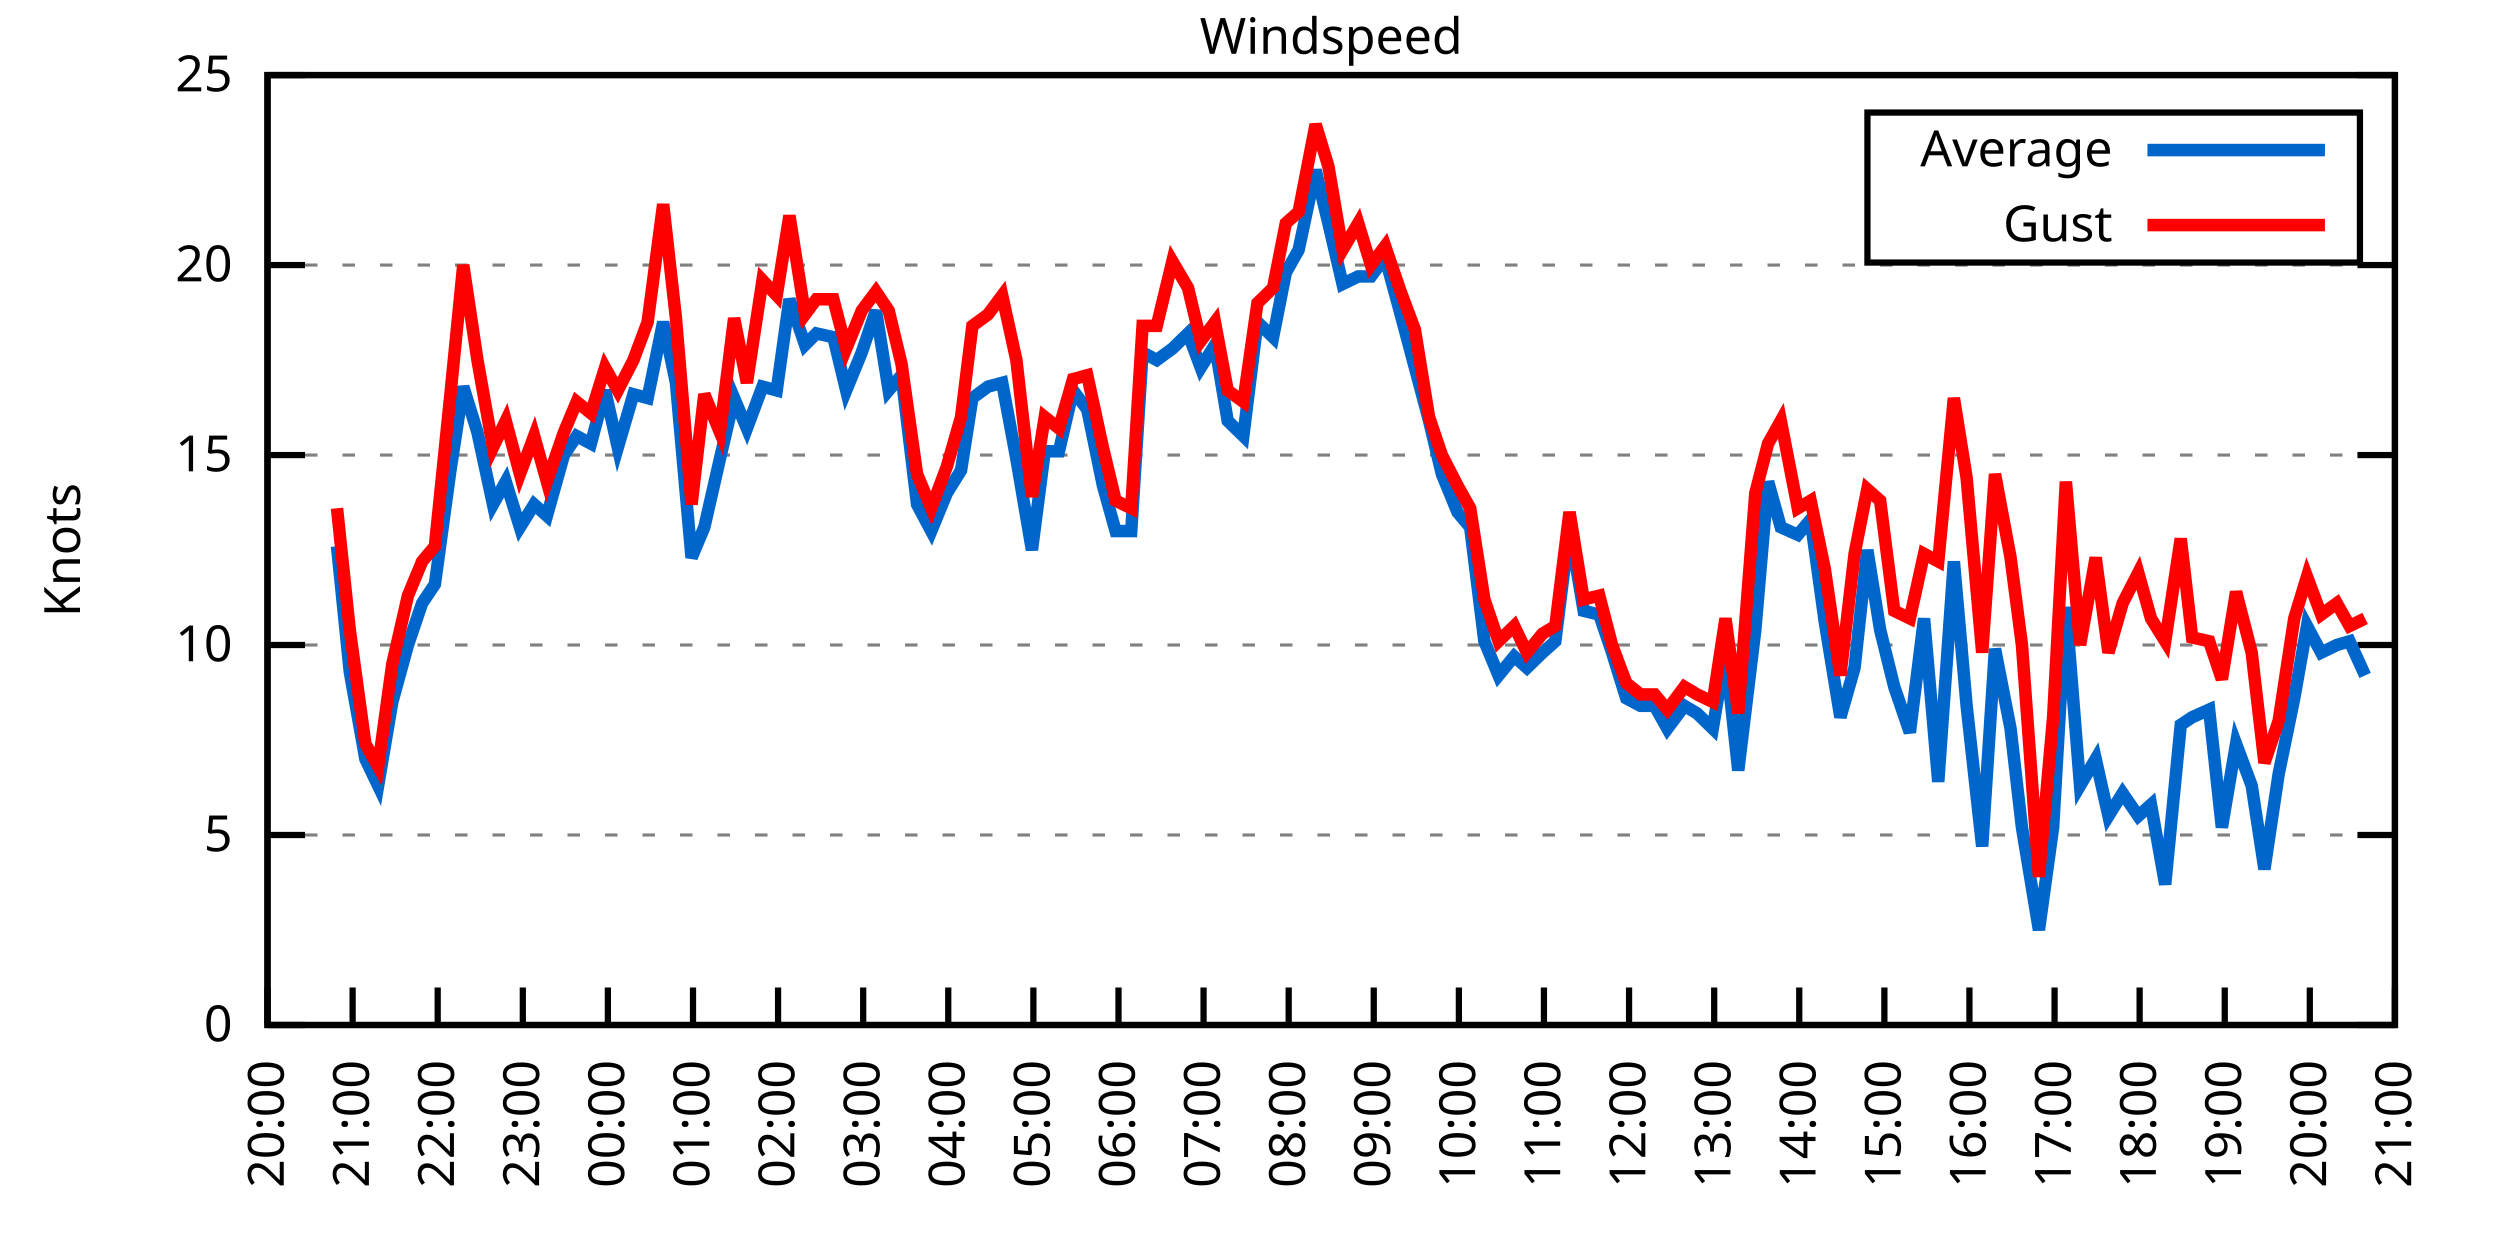
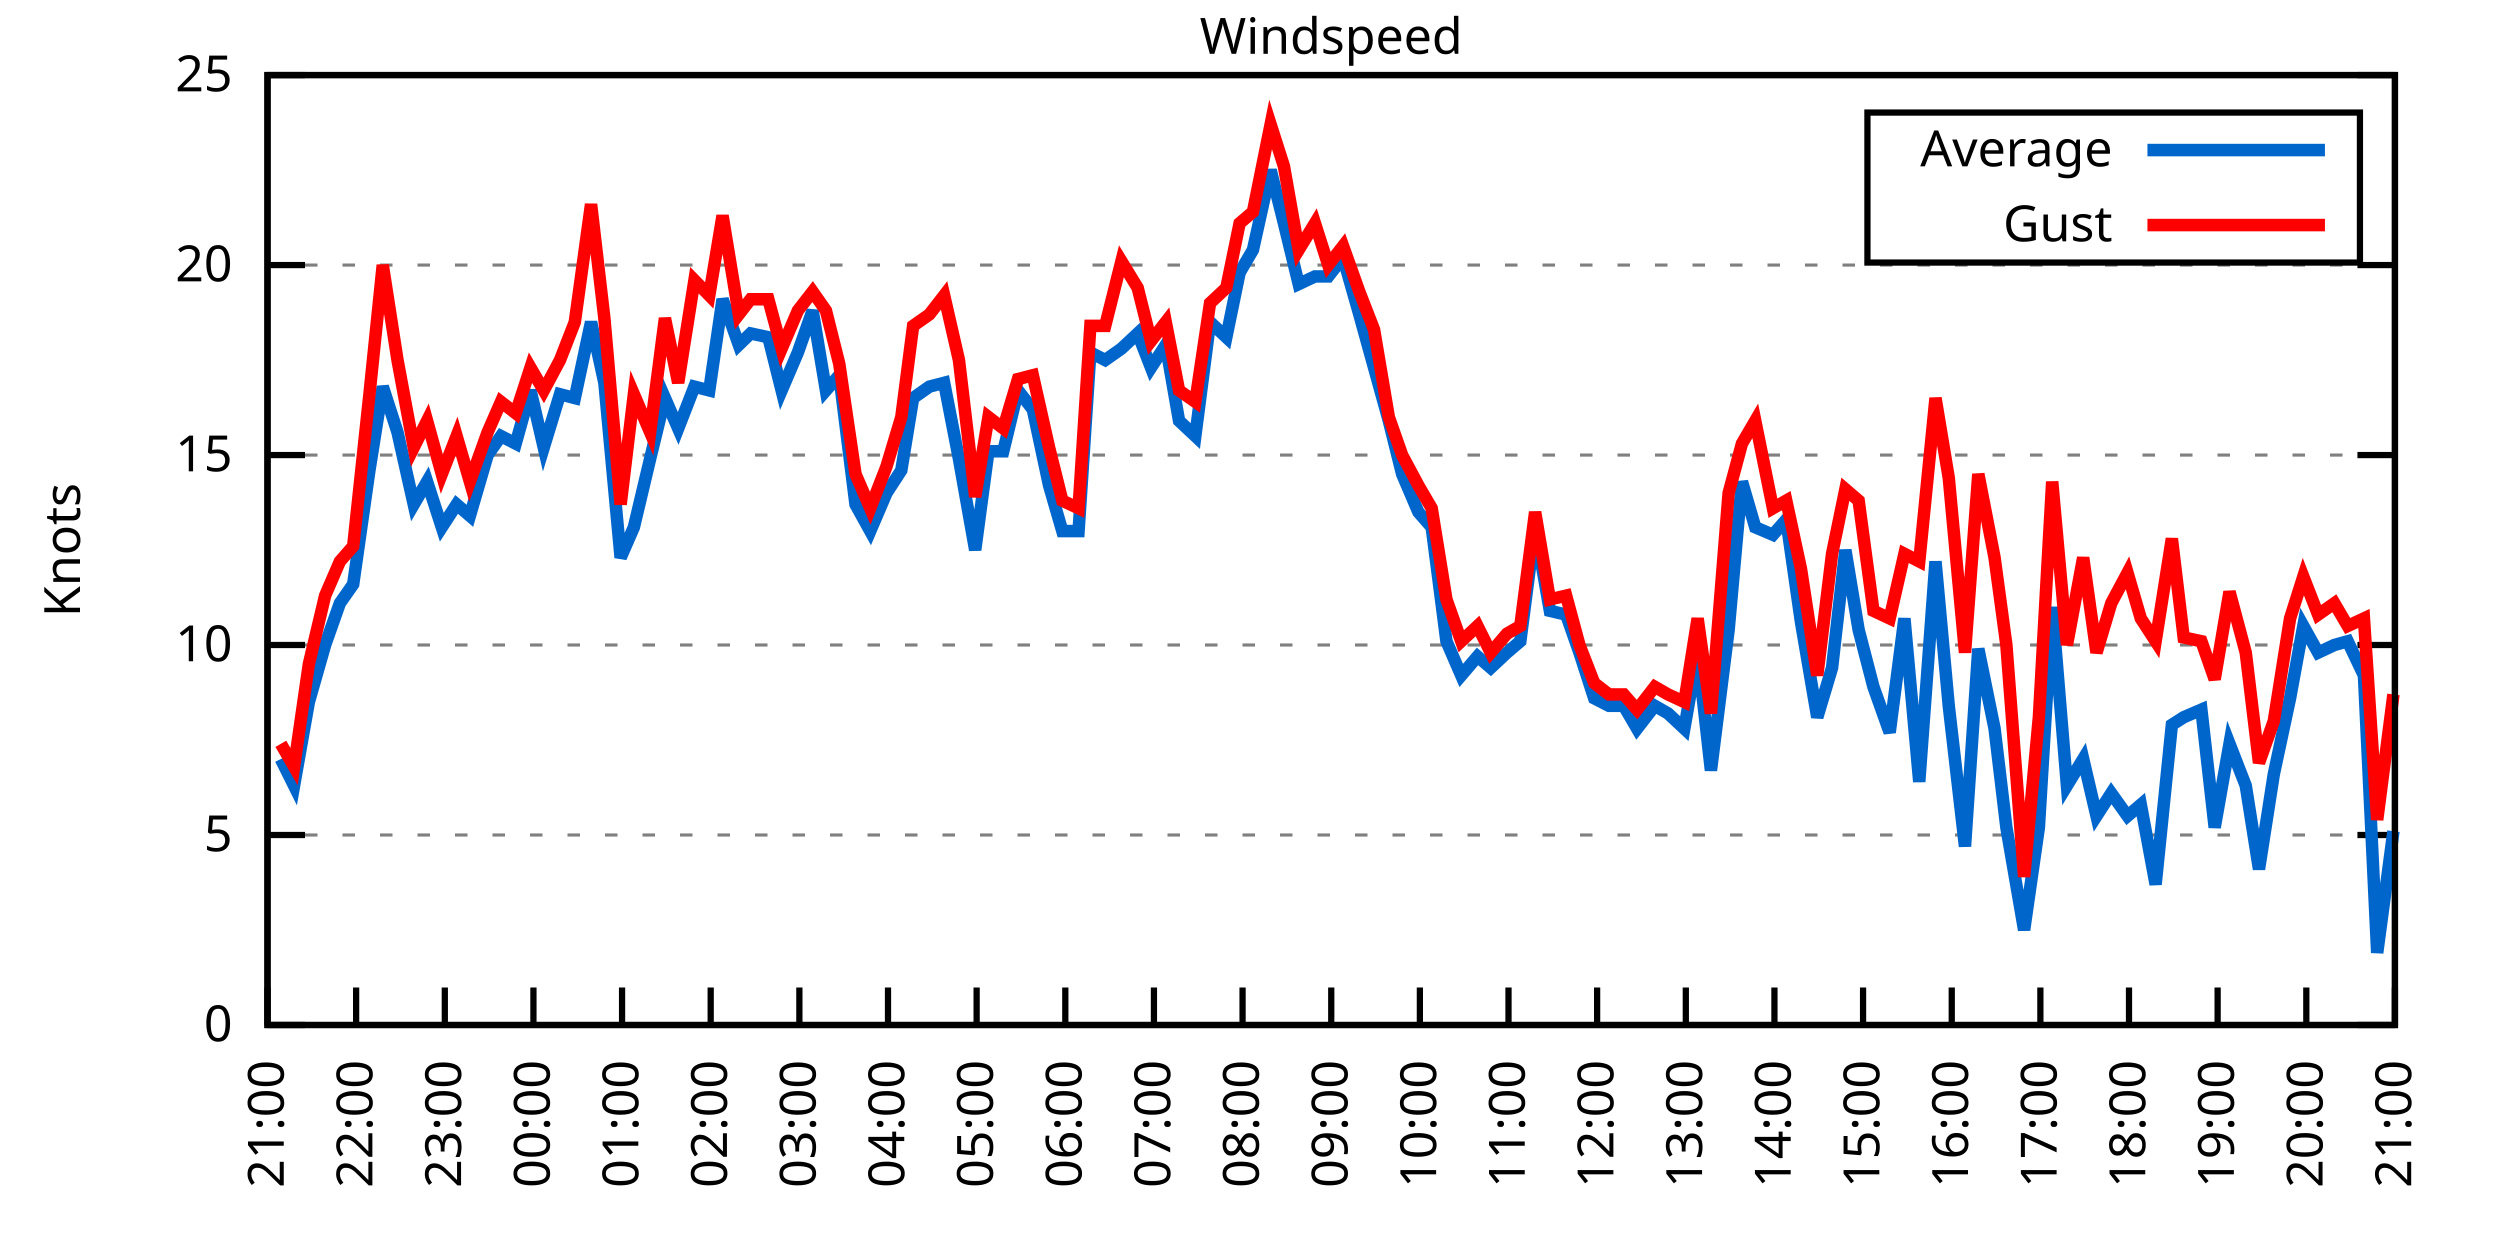
<svg xmlns="http://www.w3.org/2000/svg" xmlns:xlink="http://www.w3.org/1999/xlink" width="400" height="200" viewBox="0 0 400 200">
  <g id="gnuplot_canvas">
    <rect x="0" y="0" width="400" height="200" fill="none" />
    <defs>
      <circle id="gpDot" r="0.5" stroke-width="0.5" stroke="currentColor" />
      <path id="gpPt0" stroke-width="0.333" stroke="currentColor" d="M-1,0 h2 M0,-1 v2" />
      <path id="gpPt1" stroke-width="0.333" stroke="currentColor" d="M-1,-1 L1,1 M1,-1 L-1,1" />
      <path id="gpPt2" stroke-width="0.333" stroke="currentColor" d="M-1,0 L1,0 M0,-1 L0,1 M-1,-1 L1,1 M-1,1 L1,-1" />
      <rect id="gpPt3" stroke-width="0.333" stroke="currentColor" x="-1" y="-1" width="2" height="2" />
      <rect id="gpPt4" stroke-width="0.333" stroke="currentColor" fill="currentColor" x="-1" y="-1" width="2" height="2" />
      <circle id="gpPt5" stroke-width="0.333" stroke="currentColor" cx="0" cy="0" r="1" />
      <use xlink:href="#gpPt5" id="gpPt6" fill="currentColor" stroke="none" />
      <path id="gpPt7" stroke-width="0.333" stroke="currentColor" d="M0,-1.33 L-1.33,0.67 L1.33,0.67 z" />
      <use xlink:href="#gpPt7" id="gpPt8" fill="currentColor" stroke="none" />
      <use xlink:href="#gpPt7" id="gpPt9" stroke="currentColor" transform="rotate(180)" />
      <use xlink:href="#gpPt9" id="gpPt10" fill="currentColor" stroke="none" />
      <use xlink:href="#gpPt3" id="gpPt11" stroke="currentColor" transform="rotate(45)" />
      <use xlink:href="#gpPt11" id="gpPt12" fill="currentColor" stroke="none" />
      <path id="gpPt13" stroke-width="0.333" stroke="currentColor" d="M0,1.330 L1.265,0.411 L0.782,-1.067 L-0.782,-1.076 L-1.265,0.411 z" />
      <use xlink:href="#gpPt13" id="gpPt14" fill="currentColor" stroke="none" />
      <filter id="textbox" filterUnits="objectBoundingBox" x="0" y="0" height="1" width="1">
        <feFlood flood-color="white" flood-opacity="1" result="bgnd" />
        <feComposite in="SourceGraphic" in2="bgnd" operator="atop" />
      </filter>
      <filter id="greybox" filterUnits="objectBoundingBox" x="0" y="0" height="1" width="1">
        <feFlood flood-color="lightgrey" flood-opacity="1" result="grey" />
        <feComposite in="SourceGraphic" in2="grey" operator="atop" />
      </filter>
    </defs>
    <g fill="none" color="white" stroke="currentColor" stroke-width="1.00" stroke-linecap="butt" stroke-linejoin="miter">
</g>
    <g fill="none" color="black" stroke="currentColor" stroke-width="1.00" stroke-linecap="butt" stroke-linejoin="miter">
      <g stroke="none" shape-rendering="crispEdges">
        <polygon fill="rgb(255, 255, 255)" points="42.80,164.00 383.18,164.00 383.18,12.02 42.80,12.02 " />
      </g>
    </g>
    <g fill="none" color="black" stroke="currentColor" stroke-width="1.00" stroke-linecap="butt" stroke-linejoin="miter">
</g>
    <g fill="none" color="black" stroke="black" stroke-width="0.50" stroke-linecap="butt" stroke-linejoin="miter">
</g>
    <g fill="none" color="gray" stroke="currentColor" stroke-width="0.50" stroke-linecap="butt" stroke-linejoin="miter">
      <path stroke="gray" stroke-dasharray="2,4" class="gridline" d="M42.80,164.00 L383.19,164.00  " />
    </g>
    <g fill="none" color="gray" stroke="gray" stroke-width="1.00" stroke-linecap="butt" stroke-linejoin="miter">
</g>
    <g fill="none" color="black" stroke="currentColor" stroke-width="1.00" stroke-linecap="butt" stroke-linejoin="miter">
      <path stroke="black" d="M42.80,164.00 L48.80,164.00 M383.19,164.00 L377.19,164.00  " />
      <g transform="translate(37.20,166.60)" stroke="none" fill="black" font-family="Sans" font-size="8.00" text-anchor="end">
        <text>
          <tspan font-family="Sans"> 0</tspan>
        </text>
      </g>
    </g>
    <g fill="none" color="black" stroke="currentColor" stroke-width="1.00" stroke-linecap="butt" stroke-linejoin="miter">
</g>
    <g fill="none" color="black" stroke="black" stroke-width="0.50" stroke-linecap="butt" stroke-linejoin="miter">
</g>
    <g fill="none" color="gray" stroke="currentColor" stroke-width="0.50" stroke-linecap="butt" stroke-linejoin="miter">
      <path stroke="gray" stroke-dasharray="2,4" class="gridline" d="M42.80,133.60 L383.19,133.60  " />
    </g>
    <g fill="none" color="gray" stroke="gray" stroke-width="1.00" stroke-linecap="butt" stroke-linejoin="miter">
</g>
    <g fill="none" color="black" stroke="currentColor" stroke-width="1.00" stroke-linecap="butt" stroke-linejoin="miter">
      <path stroke="black" d="M42.80,133.60 L48.80,133.60 M383.19,133.60 L377.19,133.60  " />
      <g transform="translate(37.20,136.20)" stroke="none" fill="black" font-family="Sans" font-size="8.00" text-anchor="end">
        <text>
          <tspan font-family="Sans"> 5</tspan>
        </text>
      </g>
    </g>
    <g fill="none" color="black" stroke="currentColor" stroke-width="1.00" stroke-linecap="butt" stroke-linejoin="miter">
</g>
    <g fill="none" color="black" stroke="black" stroke-width="0.50" stroke-linecap="butt" stroke-linejoin="miter">
</g>
    <g fill="none" color="gray" stroke="currentColor" stroke-width="0.50" stroke-linecap="butt" stroke-linejoin="miter">
      <path stroke="gray" stroke-dasharray="2,4" class="gridline" d="M42.80,103.20 L383.19,103.20  " />
    </g>
    <g fill="none" color="gray" stroke="gray" stroke-width="1.00" stroke-linecap="butt" stroke-linejoin="miter">
</g>
    <g fill="none" color="black" stroke="currentColor" stroke-width="1.00" stroke-linecap="butt" stroke-linejoin="miter">
      <path stroke="black" d="M42.80,103.20 L48.80,103.20 M383.19,103.20 L377.19,103.20  " />
      <g transform="translate(37.20,105.80)" stroke="none" fill="black" font-family="Sans" font-size="8.00" text-anchor="end">
        <text>
          <tspan font-family="Sans"> 10</tspan>
        </text>
      </g>
    </g>
    <g fill="none" color="black" stroke="currentColor" stroke-width="1.00" stroke-linecap="butt" stroke-linejoin="miter">
</g>
    <g fill="none" color="black" stroke="black" stroke-width="0.50" stroke-linecap="butt" stroke-linejoin="miter">
</g>
    <g fill="none" color="gray" stroke="currentColor" stroke-width="0.50" stroke-linecap="butt" stroke-linejoin="miter">
      <path stroke="gray" stroke-dasharray="2,4" class="gridline" d="M42.80,72.81 L383.19,72.81  " />
    </g>
    <g fill="none" color="gray" stroke="gray" stroke-width="1.00" stroke-linecap="butt" stroke-linejoin="miter">
</g>
    <g fill="none" color="black" stroke="currentColor" stroke-width="1.00" stroke-linecap="butt" stroke-linejoin="miter">
      <path stroke="black" d="M42.80,72.81 L48.80,72.81 M383.19,72.81 L377.19,72.81  " />
      <g transform="translate(37.20,75.41)" stroke="none" fill="black" font-family="Sans" font-size="8.00" text-anchor="end">
        <text>
          <tspan font-family="Sans"> 15</tspan>
        </text>
      </g>
    </g>
    <g fill="none" color="black" stroke="currentColor" stroke-width="1.00" stroke-linecap="butt" stroke-linejoin="miter">
</g>
    <g fill="none" color="black" stroke="black" stroke-width="0.50" stroke-linecap="butt" stroke-linejoin="miter">
</g>
    <g fill="none" color="gray" stroke="currentColor" stroke-width="0.50" stroke-linecap="butt" stroke-linejoin="miter">
      <path stroke="gray" stroke-dasharray="2,4" class="gridline" d="M42.80,42.41 L383.19,42.41  " />
    </g>
    <g fill="none" color="gray" stroke="gray" stroke-width="1.00" stroke-linecap="butt" stroke-linejoin="miter">
</g>
    <g fill="none" color="black" stroke="currentColor" stroke-width="1.00" stroke-linecap="butt" stroke-linejoin="miter">
      <path stroke="black" d="M42.80,42.41 L48.80,42.41 M383.19,42.41 L377.19,42.41  " />
      <g transform="translate(37.20,45.01)" stroke="none" fill="black" font-family="Sans" font-size="8.00" text-anchor="end">
        <text>
          <tspan font-family="Sans"> 20</tspan>
        </text>
      </g>
    </g>
    <g fill="none" color="black" stroke="currentColor" stroke-width="1.00" stroke-linecap="butt" stroke-linejoin="miter">
</g>
    <g fill="none" color="black" stroke="black" stroke-width="0.50" stroke-linecap="butt" stroke-linejoin="miter">
</g>
    <g fill="none" color="gray" stroke="currentColor" stroke-width="0.50" stroke-linecap="butt" stroke-linejoin="miter">
      <path stroke="gray" stroke-dasharray="2,4" class="gridline" d="M42.80,12.01 L383.19,12.01  " />
    </g>
    <g fill="none" color="gray" stroke="gray" stroke-width="1.00" stroke-linecap="butt" stroke-linejoin="miter">
</g>
    <g fill="none" color="black" stroke="currentColor" stroke-width="1.00" stroke-linecap="butt" stroke-linejoin="miter">
      <path stroke="black" d="M42.80,12.01 L48.80,12.01 M383.19,12.01 L377.19,12.01  " />
      <g transform="translate(37.20,14.61)" stroke="none" fill="black" font-family="Sans" font-size="8.00" text-anchor="end">
        <text>
          <tspan font-family="Sans"> 25</tspan>
        </text>
      </g>
    </g>
    <g fill="none" color="black" stroke="currentColor" stroke-width="1.00" stroke-linecap="butt" stroke-linejoin="miter">
      <path stroke="black" d="M42.80,164.00 L42.80,158.00  " />
      <g transform="translate(45.40,169.60) rotate(270.00)" stroke="none" fill="black" font-family="Sans" font-size="8.00" text-anchor="end">
        <text>
-           <tspan font-family="Sans">20:00</tspan>
-         </text>
-       </g>
-     </g>
-     <g fill="none" color="black" stroke="currentColor" stroke-width="1.00" stroke-linecap="butt" stroke-linejoin="miter">
-       <path stroke="black" d="M56.42,164.00 L56.42,158.00  " />
-       <g transform="translate(59.02,169.60) rotate(270.00)" stroke="none" fill="black" font-family="Sans" font-size="8.00" text-anchor="end">
-         <text>
          <tspan font-family="Sans">21:00</tspan>
        </text>
      </g>
    </g>
    <g fill="none" color="black" stroke="currentColor" stroke-width="1.00" stroke-linecap="butt" stroke-linejoin="miter">
-       <path stroke="black" d="M70.03,164.00 L70.03,158.00  " />
-       <g transform="translate(72.63,169.60) rotate(270.00)" stroke="none" fill="black" font-family="Sans" font-size="8.00" text-anchor="end">
+       <path stroke="black" d="M56.98,164.00 L56.98,158.00  " />
+       <g transform="translate(59.58,169.60) rotate(270.00)" stroke="none" fill="black" font-family="Sans" font-size="8.00" text-anchor="end">
        <text>
          <tspan font-family="Sans">22:00</tspan>
        </text>
      </g>
    </g>
    <g fill="none" color="black" stroke="currentColor" stroke-width="1.00" stroke-linecap="butt" stroke-linejoin="miter">
-       <path stroke="black" d="M83.65,164.00 L83.65,158.00  " />
-       <g transform="translate(86.25,169.60) rotate(270.00)" stroke="none" fill="black" font-family="Sans" font-size="8.00" text-anchor="end">
+       <path stroke="black" d="M71.17,164.00 L71.17,158.00  " />
+       <g transform="translate(73.77,169.60) rotate(270.00)" stroke="none" fill="black" font-family="Sans" font-size="8.00" text-anchor="end">
        <text>
          <tspan font-family="Sans">23:00</tspan>
        </text>
      </g>
    </g>
    <g fill="none" color="black" stroke="currentColor" stroke-width="1.00" stroke-linecap="butt" stroke-linejoin="miter">
-       <path stroke="black" d="M97.26,164.00 L97.26,158.00  " />
-       <g transform="translate(99.86,169.60) rotate(270.00)" stroke="none" fill="black" font-family="Sans" font-size="8.00" text-anchor="end">
+       <path stroke="black" d="M85.35,164.00 L85.35,158.00  " />
+       <g transform="translate(87.95,169.60) rotate(270.00)" stroke="none" fill="black" font-family="Sans" font-size="8.00" text-anchor="end">
        <text>
          <tspan font-family="Sans">00:00</tspan>
        </text>
      </g>
    </g>
    <g fill="none" color="black" stroke="currentColor" stroke-width="1.00" stroke-linecap="butt" stroke-linejoin="miter">
-       <path stroke="black" d="M110.88,164.00 L110.88,158.00  " />
-       <g transform="translate(113.48,169.60) rotate(270.00)" stroke="none" fill="black" font-family="Sans" font-size="8.00" text-anchor="end">
+       <path stroke="black" d="M99.53,164.00 L99.53,158.00  " />
+       <g transform="translate(102.13,169.60) rotate(270.00)" stroke="none" fill="black" font-family="Sans" font-size="8.00" text-anchor="end">
        <text>
          <tspan font-family="Sans">01:00</tspan>
        </text>
      </g>
    </g>
    <g fill="none" color="black" stroke="currentColor" stroke-width="1.00" stroke-linecap="butt" stroke-linejoin="miter">
-       <path stroke="black" d="M124.49,164.00 L124.49,158.00  " />
-       <g transform="translate(127.09,169.60) rotate(270.00)" stroke="none" fill="black" font-family="Sans" font-size="8.00" text-anchor="end">
+       <path stroke="black" d="M113.71,164.00 L113.71,158.00  " />
+       <g transform="translate(116.31,169.60) rotate(270.00)" stroke="none" fill="black" font-family="Sans" font-size="8.00" text-anchor="end">
        <text>
          <tspan font-family="Sans">02:00</tspan>
        </text>
      </g>
    </g>
    <g fill="none" color="black" stroke="currentColor" stroke-width="1.00" stroke-linecap="butt" stroke-linejoin="miter">
-       <path stroke="black" d="M138.11,164.00 L138.11,158.00  " />
-       <g transform="translate(140.71,169.60) rotate(270.00)" stroke="none" fill="black" font-family="Sans" font-size="8.00" text-anchor="end">
+       <path stroke="black" d="M127.90,164.00 L127.90,158.00  " />
+       <g transform="translate(130.50,169.60) rotate(270.00)" stroke="none" fill="black" font-family="Sans" font-size="8.00" text-anchor="end">
        <text>
          <tspan font-family="Sans">03:00</tspan>
        </text>
      </g>
    </g>
    <g fill="none" color="black" stroke="currentColor" stroke-width="1.00" stroke-linecap="butt" stroke-linejoin="miter">
-       <path stroke="black" d="M151.72,164.00 L151.72,158.00  " />
-       <g transform="translate(154.32,169.60) rotate(270.00)" stroke="none" fill="black" font-family="Sans" font-size="8.00" text-anchor="end">
+       <path stroke="black" d="M142.08,164.00 L142.08,158.00  " />
+       <g transform="translate(144.68,169.60) rotate(270.00)" stroke="none" fill="black" font-family="Sans" font-size="8.00" text-anchor="end">
        <text>
          <tspan font-family="Sans">04:00</tspan>
        </text>
      </g>
    </g>
    <g fill="none" color="black" stroke="currentColor" stroke-width="1.00" stroke-linecap="butt" stroke-linejoin="miter">
-       <path stroke="black" d="M165.34,164.00 L165.34,158.00  " />
-       <g transform="translate(167.94,169.60) rotate(270.00)" stroke="none" fill="black" font-family="Sans" font-size="8.00" text-anchor="end">
+       <path stroke="black" d="M156.26,164.00 L156.26,158.00  " />
+       <g transform="translate(158.86,169.60) rotate(270.00)" stroke="none" fill="black" font-family="Sans" font-size="8.00" text-anchor="end">
        <text>
          <tspan font-family="Sans">05:00</tspan>
        </text>
      </g>
    </g>
    <g fill="none" color="black" stroke="currentColor" stroke-width="1.00" stroke-linecap="butt" stroke-linejoin="miter">
-       <path stroke="black" d="M178.96,164.00 L178.96,158.00  " />
-       <g transform="translate(181.56,169.60) rotate(270.00)" stroke="none" fill="black" font-family="Sans" font-size="8.00" text-anchor="end">
+       <path stroke="black" d="M170.45,164.00 L170.45,158.00  " />
+       <g transform="translate(173.05,169.60) rotate(270.00)" stroke="none" fill="black" font-family="Sans" font-size="8.00" text-anchor="end">
        <text>
          <tspan font-family="Sans">06:00</tspan>
        </text>
      </g>
    </g>
    <g fill="none" color="black" stroke="currentColor" stroke-width="1.00" stroke-linecap="butt" stroke-linejoin="miter">
-       <path stroke="black" d="M192.57,164.00 L192.57,158.00  " />
-       <g transform="translate(195.17,169.60) rotate(270.00)" stroke="none" fill="black" font-family="Sans" font-size="8.00" text-anchor="end">
+       <path stroke="black" d="M184.63,164.00 L184.63,158.00  " />
+       <g transform="translate(187.23,169.60) rotate(270.00)" stroke="none" fill="black" font-family="Sans" font-size="8.00" text-anchor="end">
        <text>
          <tspan font-family="Sans">07:00</tspan>
        </text>
      </g>
    </g>
    <g fill="none" color="black" stroke="currentColor" stroke-width="1.00" stroke-linecap="butt" stroke-linejoin="miter">
-       <path stroke="black" d="M206.19,164.00 L206.19,158.00  " />
-       <g transform="translate(208.79,169.60) rotate(270.00)" stroke="none" fill="black" font-family="Sans" font-size="8.00" text-anchor="end">
+       <path stroke="black" d="M198.81,164.00 L198.81,158.00  " />
+       <g transform="translate(201.41,169.60) rotate(270.00)" stroke="none" fill="black" font-family="Sans" font-size="8.00" text-anchor="end">
        <text>
          <tspan font-family="Sans">08:00</tspan>
        </text>
      </g>
    </g>
    <g fill="none" color="black" stroke="currentColor" stroke-width="1.00" stroke-linecap="butt" stroke-linejoin="miter">
-       <path stroke="black" d="M219.80,164.00 L219.80,158.00  " />
-       <g transform="translate(222.40,169.60) rotate(270.00)" stroke="none" fill="black" font-family="Sans" font-size="8.00" text-anchor="end">
+       <path stroke="black" d="M213.00,164.00 L213.00,158.00  " />
+       <g transform="translate(215.60,169.60) rotate(270.00)" stroke="none" fill="black" font-family="Sans" font-size="8.00" text-anchor="end">
        <text>
          <tspan font-family="Sans">09:00</tspan>
        </text>
      </g>
    </g>
    <g fill="none" color="black" stroke="currentColor" stroke-width="1.00" stroke-linecap="butt" stroke-linejoin="miter">
-       <path stroke="black" d="M233.42,164.00 L233.42,158.00  " />
-       <g transform="translate(236.02,169.60) rotate(270.00)" stroke="none" fill="black" font-family="Sans" font-size="8.00" text-anchor="end">
+       <path stroke="black" d="M227.18,164.00 L227.18,158.00  " />
+       <g transform="translate(229.78,169.60) rotate(270.00)" stroke="none" fill="black" font-family="Sans" font-size="8.00" text-anchor="end">
        <text>
          <tspan font-family="Sans">10:00</tspan>
        </text>
      </g>
    </g>
    <g fill="none" color="black" stroke="currentColor" stroke-width="1.00" stroke-linecap="butt" stroke-linejoin="miter">
-       <path stroke="black" d="M247.03,164.00 L247.03,158.00  " />
-       <g transform="translate(249.63,169.60) rotate(270.00)" stroke="none" fill="black" font-family="Sans" font-size="8.00" text-anchor="end">
+       <path stroke="black" d="M241.36,164.00 L241.36,158.00  " />
+       <g transform="translate(243.96,169.60) rotate(270.00)" stroke="none" fill="black" font-family="Sans" font-size="8.00" text-anchor="end">
        <text>
          <tspan font-family="Sans">11:00</tspan>
        </text>
      </g>
    </g>
    <g fill="none" color="black" stroke="currentColor" stroke-width="1.00" stroke-linecap="butt" stroke-linejoin="miter">
-       <path stroke="black" d="M260.65,164.00 L260.65,158.00  " />
-       <g transform="translate(263.25,169.60) rotate(270.00)" stroke="none" fill="black" font-family="Sans" font-size="8.00" text-anchor="end">
+       <path stroke="black" d="M255.54,164.00 L255.54,158.00  " />
+       <g transform="translate(258.14,169.60) rotate(270.00)" stroke="none" fill="black" font-family="Sans" font-size="8.00" text-anchor="end">
        <text>
          <tspan font-family="Sans">12:00</tspan>
        </text>
      </g>
    </g>
    <g fill="none" color="black" stroke="currentColor" stroke-width="1.00" stroke-linecap="butt" stroke-linejoin="miter">
-       <path stroke="black" d="M274.27,164.00 L274.27,158.00  " />
-       <g transform="translate(276.87,169.60) rotate(270.00)" stroke="none" fill="black" font-family="Sans" font-size="8.00" text-anchor="end">
+       <path stroke="black" d="M269.73,164.00 L269.73,158.00  " />
+       <g transform="translate(272.33,169.60) rotate(270.00)" stroke="none" fill="black" font-family="Sans" font-size="8.00" text-anchor="end">
        <text>
          <tspan font-family="Sans">13:00</tspan>
        </text>
      </g>
    </g>
    <g fill="none" color="black" stroke="currentColor" stroke-width="1.00" stroke-linecap="butt" stroke-linejoin="miter">
-       <path stroke="black" d="M287.88,164.00 L287.88,158.00  " />
-       <g transform="translate(290.48,169.60) rotate(270.00)" stroke="none" fill="black" font-family="Sans" font-size="8.00" text-anchor="end">
+       <path stroke="black" d="M283.91,164.00 L283.91,158.00  " />
+       <g transform="translate(286.51,169.60) rotate(270.00)" stroke="none" fill="black" font-family="Sans" font-size="8.00" text-anchor="end">
        <text>
          <tspan font-family="Sans">14:00</tspan>
        </text>
      </g>
    </g>
    <g fill="none" color="black" stroke="currentColor" stroke-width="1.00" stroke-linecap="butt" stroke-linejoin="miter">
-       <path stroke="black" d="M301.50,164.00 L301.50,158.00  " />
-       <g transform="translate(304.10,169.60) rotate(270.00)" stroke="none" fill="black" font-family="Sans" font-size="8.00" text-anchor="end">
+       <path stroke="black" d="M298.09,164.00 L298.09,158.00  " />
+       <g transform="translate(300.69,169.60) rotate(270.00)" stroke="none" fill="black" font-family="Sans" font-size="8.00" text-anchor="end">
        <text>
          <tspan font-family="Sans">15:00</tspan>
        </text>
      </g>
    </g>
    <g fill="none" color="black" stroke="currentColor" stroke-width="1.00" stroke-linecap="butt" stroke-linejoin="miter">
-       <path stroke="black" d="M315.11,164.00 L315.11,158.00  " />
-       <g transform="translate(317.71,169.60) rotate(270.00)" stroke="none" fill="black" font-family="Sans" font-size="8.00" text-anchor="end">
+       <path stroke="black" d="M312.28,164.00 L312.28,158.00  " />
+       <g transform="translate(314.88,169.60) rotate(270.00)" stroke="none" fill="black" font-family="Sans" font-size="8.00" text-anchor="end">
        <text>
          <tspan font-family="Sans">16:00</tspan>
        </text>
      </g>
    </g>
    <g fill="none" color="black" stroke="currentColor" stroke-width="1.00" stroke-linecap="butt" stroke-linejoin="miter">
-       <path stroke="black" d="M328.73,164.00 L328.73,158.00  " />
-       <g transform="translate(331.33,169.60) rotate(270.00)" stroke="none" fill="black" font-family="Sans" font-size="8.00" text-anchor="end">
+       <path stroke="black" d="M326.46,164.00 L326.46,158.00  " />
+       <g transform="translate(329.06,169.60) rotate(270.00)" stroke="none" fill="black" font-family="Sans" font-size="8.00" text-anchor="end">
        <text>
          <tspan font-family="Sans">17:00</tspan>
        </text>
      </g>
    </g>
    <g fill="none" color="black" stroke="currentColor" stroke-width="1.00" stroke-linecap="butt" stroke-linejoin="miter">
-       <path stroke="black" d="M342.34,164.00 L342.34,158.00  " />
-       <g transform="translate(344.94,169.60) rotate(270.00)" stroke="none" fill="black" font-family="Sans" font-size="8.00" text-anchor="end">
+       <path stroke="black" d="M340.64,164.00 L340.64,158.00  " />
+       <g transform="translate(343.24,169.60) rotate(270.00)" stroke="none" fill="black" font-family="Sans" font-size="8.00" text-anchor="end">
        <text>
          <tspan font-family="Sans">18:00</tspan>
        </text>
      </g>
    </g>
    <g fill="none" color="black" stroke="currentColor" stroke-width="1.00" stroke-linecap="butt" stroke-linejoin="miter">
-       <path stroke="black" d="M355.96,164.00 L355.96,158.00  " />
-       <g transform="translate(358.56,169.60) rotate(270.00)" stroke="none" fill="black" font-family="Sans" font-size="8.00" text-anchor="end">
+       <path stroke="black" d="M354.82,164.00 L354.82,158.00  " />
+       <g transform="translate(357.42,169.60) rotate(270.00)" stroke="none" fill="black" font-family="Sans" font-size="8.00" text-anchor="end">
        <text>
          <tspan font-family="Sans">19:00</tspan>
        </text>
      </g>
    </g>
    <g fill="none" color="black" stroke="currentColor" stroke-width="1.00" stroke-linecap="butt" stroke-linejoin="miter">
-       <path stroke="black" d="M369.57,164.00 L369.57,158.00  " />
-       <g transform="translate(372.17,169.60) rotate(270.00)" stroke="none" fill="black" font-family="Sans" font-size="8.00" text-anchor="end">
+       <path stroke="black" d="M369.01,164.00 L369.01,158.00  " />
+       <g transform="translate(371.61,169.60) rotate(270.00)" stroke="none" fill="black" font-family="Sans" font-size="8.00" text-anchor="end">
        <text>
          <tspan font-family="Sans">20:00</tspan>
        </text>
      </g>
    </g>
    <g fill="none" color="black" stroke="currentColor" stroke-width="1.00" stroke-linecap="butt" stroke-linejoin="miter">
      <path stroke="black" d="M383.19,164.00 L383.19,158.00  " />
      <g transform="translate(385.79,169.60) rotate(270.00)" stroke="none" fill="black" font-family="Sans" font-size="8.00" text-anchor="end">
        <text>
          <tspan font-family="Sans">21:00</tspan>
        </text>
      </g>
    </g>
    <g fill="none" color="black" stroke="currentColor" stroke-width="1.00" stroke-linecap="butt" stroke-linejoin="miter">
</g>
    <g fill="none" color="black" stroke="currentColor" stroke-width="1.00" stroke-linecap="butt" stroke-linejoin="miter">
      <path stroke="black" d="M42.80,12.01 L42.80,164.00 L383.19,164.00 L383.19,12.01 L42.80,12.01 Z  " />
    </g>
    <g fill="none" color="black" stroke="currentColor" stroke-width="1.00" stroke-linecap="butt" stroke-linejoin="miter">
</g>
    <g fill="none" color="black" stroke="currentColor" stroke-width="1.00" stroke-linecap="butt" stroke-linejoin="miter">
      <path stroke="black" d="M298.79,42.01 L298.79,18.01 L377.59,18.01 L377.59,42.01 L298.79,42.01 Z  " />
    </g>
    <g id="Windspeed_plot_1">
      <g fill="none" color="white" stroke="black" stroke-width="2.00" stroke-linecap="butt" stroke-linejoin="miter">
</g>
      <g fill="none" color="black" stroke="currentColor" stroke-width="2.00" stroke-linecap="butt" stroke-linejoin="miter">
        <g transform="translate(337.99,26.61)" stroke="none" fill="black" font-family="Sans" font-size="8.00" text-anchor="end">
          <text>
            <tspan font-family="Sans">Average</tspan>
          </text>
        </g>
      </g>
      <g fill="none" color="black" stroke="currentColor" stroke-width="2.00" stroke-linecap="butt" stroke-linejoin="miter">
-         <path stroke="rgb(  0, 102, 204)" d="M343.59,24.01 L371.99,24.01 M53.92,87.40 L55.96,107.46 L58.46,121.44 L60.50,125.70 L62.77,112.32 L65.27,103.20   L67.54,96.52 L69.58,93.48 L72.07,75.24 L74.12,61.86 L76.39,69.16 L78.88,80.71 L80.92,77.06 L83.19,84.36   L85.46,80.71 L87.50,82.53 L90.23,72.81 L92.27,69.77 L94.54,70.98 L96.81,62.47 L98.85,71.59 L101.35,63.08   L103.62,63.69 L106.11,51.53 L108.15,61.25 L110.65,89.22 L112.69,84.36 L115.19,73.41 L117.46,63.69 L119.50,68.55   L122.00,61.86 L124.27,62.47 L126.31,47.88 L128.81,55.18 L130.62,53.35 L133.34,53.96 L135.39,62.47 L137.88,56.39   L140.15,49.70 L142.19,62.47 L144.24,60.04 L146.73,80.71 L149.00,84.97 L151.50,78.89 L153.77,75.24 L155.58,63.69   L158.08,61.86 L160.35,61.25 L162.62,73.41 L165.11,88.00 L167.16,72.20 L169.43,72.20 L171.69,62.47 L173.96,65.51   L176.46,77.67 L178.50,84.97 L181.00,84.97 L182.81,56.39 L185.08,57.61 L187.58,55.78 L190.08,53.35 L192.12,58.82   L194.39,55.18 L196.43,67.33 L198.93,69.77 L201.19,51.53 L203.69,53.96 L205.73,43.62 L207.78,39.98 L210.50,27.21   L212.54,35.72 L214.81,45.45 L217.31,44.23 L219.35,44.23 L221.62,41.19 L224.11,50.31 L226.38,58.82 L228.65,67.33   L230.70,75.85 L233.19,81.93 L235.23,84.36 L237.50,102.60 L239.77,108.07 L242.27,105.03 L244.31,106.85 L246.81,104.42   L248.85,102.60 L251.12,84.36 L253.39,97.73 L255.88,98.34 L257.93,104.42 L260.20,111.72 L262.47,112.93 L264.73,112.93   L266.78,116.58 L269.50,112.93 L271.54,114.15 L274.04,116.58 L276.08,104.42 L278.12,123.27 L280.85,100.77 L282.89,77.06   L284.93,84.36 L287.65,85.57 L289.70,83.14 L291.97,99.56 L294.46,114.76 L296.73,106.85 L298.77,88.00 L300.82,100.77   L303.08,109.89 L305.58,117.19 L307.85,98.95 L310.12,125.09 L312.62,89.83 L314.66,112.93 L317.15,135.43 L319.20,103.81   L321.69,116.58 L323.51,132.39 L326.23,148.80 L328.50,132.39 L330.54,97.12 L332.81,125.70 L335.31,121.44 L337.35,130.56   L339.62,126.91 L342.12,130.56 L344.16,128.74 L346.43,141.51 L348.92,115.97 L350.74,114.76 L353.46,113.54 L355.50,132.39   L357.77,119.01 L360.27,125.70 L362.31,139.07 L364.58,123.87 L367.08,111.72 L369.12,100.16 L371.39,104.42 L373.89,103.20   L375.93,102.60 L378.42,108.07  " />
+         <path stroke="rgb(  0, 102, 204)" d="M343.59,24.01 L371.99,24.01 M44.93,121.44 L47.05,125.70 L49.42,112.32 L52.02,103.20 L54.38,96.52 L56.51,93.48   L59.11,75.24 L61.24,61.86 L63.60,69.16 L66.20,80.71 L68.33,77.06 L70.69,84.36 L73.06,80.71 L75.18,82.53   L78.02,72.81 L80.15,69.77 L82.51,70.98 L84.88,62.47 L87.00,71.59 L89.60,63.08 L91.97,63.69 L94.57,51.53   L96.70,61.25 L99.30,89.22 L101.42,84.36 L104.02,73.41 L106.39,63.69 L108.51,68.55 L111.11,61.86 L113.48,62.47   L115.61,47.88 L118.21,55.18 L120.10,53.35 L122.93,53.96 L125.06,62.47 L127.66,56.39 L130.02,49.70 L132.15,62.47   L134.28,60.04 L136.88,80.71 L139.24,84.97 L141.84,78.89 L144.21,75.24 L146.10,63.69 L148.70,61.86 L151.06,61.25   L153.43,73.41 L156.03,88.00 L158.15,72.20 L160.52,72.20 L162.88,62.47 L165.25,65.51 L167.85,77.67 L169.97,84.97   L172.57,84.97 L174.46,56.39 L176.83,57.61 L179.43,55.78 L182.03,53.35 L184.16,58.82 L186.52,55.18 L188.65,67.33   L191.25,69.77 L193.61,51.53 L196.21,53.96 L198.34,43.62 L200.47,39.98 L203.30,27.21 L205.43,35.72 L207.79,45.45   L210.39,44.23 L212.52,44.23 L214.89,41.19 L217.49,50.31 L219.85,58.82 L222.21,67.33 L224.34,75.85 L226.94,81.93   L229.07,84.36 L231.43,102.60 L233.80,108.07 L236.40,105.03 L238.52,106.85 L241.12,104.42 L243.25,102.60 L245.62,84.36   L247.98,97.73 L250.58,98.34 L252.71,104.42 L255.07,111.72 L257.43,112.93 L259.80,112.93 L261.93,116.58 L264.76,112.93   L266.89,114.15 L269.49,116.58 L271.62,104.42 L273.75,123.27 L276.58,100.77 L278.71,77.06 L280.84,84.36 L283.67,85.57   L285.80,83.14 L288.16,99.56 L290.76,114.76 L293.13,106.85 L295.26,88.00 L297.38,100.77 L299.75,109.89 L302.35,117.19   L304.71,98.95 L307.08,125.09 L309.68,89.83 L311.80,112.93 L314.40,135.43 L316.53,103.81 L319.13,116.58 L321.02,132.39   L323.86,148.80 L326.22,132.39 L328.35,97.12 L330.71,125.70 L333.31,121.44 L335.44,130.56 L337.80,126.91 L340.40,130.56   L342.53,128.74 L344.90,141.51 L347.50,115.97 L349.39,114.76 L352.22,113.54 L354.35,132.39 L356.72,119.01 L359.32,125.70   L361.44,139.07 L363.81,123.87 L366.41,111.72 L368.53,100.16 L370.90,104.42 L373.50,103.20 L375.63,102.60 L378.23,108.07   L380.35,152.45 L382.95,132.99  " />
      </g>
    </g>
    <g id="Windspeed_plot_2">
      <g fill="none" color="black" stroke="currentColor" stroke-width="2.00" stroke-linecap="butt" stroke-linejoin="miter">
        <g transform="translate(337.99,38.61)" stroke="none" fill="black" font-family="Sans" font-size="8.00" text-anchor="end">
          <text>
            <tspan font-family="Sans">Gust</tspan>
          </text>
        </g>
      </g>
      <g fill="none" color="black" stroke="currentColor" stroke-width="2.00" stroke-linecap="butt" stroke-linejoin="miter">
-         <path stroke="rgb(255,   0,   0)" d="M343.59,36.01 L371.99,36.01 M53.92,81.32 L55.96,100.77 L58.46,119.01 L60.50,122.66 L62.77,106.24 L65.27,95.30   L67.54,89.83 L69.58,87.40 L72.07,63.08 L74.12,42.41 L76.39,57.61 L78.88,71.59 L80.92,67.33 L83.19,75.85   L85.46,69.77 L87.50,77.06 L90.23,69.16 L92.27,64.29 L94.54,66.12 L96.81,58.82 L98.85,62.47 L101.35,57.61   L103.62,51.53 L106.11,32.68 L108.15,50.92 L110.65,80.71 L112.69,63.08 L115.19,69.16 L117.46,50.92 L119.50,61.25   L122.00,44.84 L124.27,47.27 L126.31,34.50 L128.81,50.31 L130.62,47.88 L133.34,47.88 L135.39,55.78 L137.88,49.70   L140.15,46.66 L142.19,49.70 L144.24,58.21 L146.73,75.85 L149.00,81.32 L151.50,74.63 L153.77,66.73 L155.58,52.14   L158.08,50.31 L160.35,47.27 L162.62,57.61 L165.11,79.49 L167.16,66.73 L169.43,68.55 L171.69,60.65 L173.96,60.04   L176.46,71.59 L178.50,80.10 L181.00,81.32 L182.81,52.14 L185.08,52.14 L187.58,41.80 L190.08,46.06 L192.12,54.57   L194.39,51.53 L196.43,62.47 L198.93,64.29 L201.19,48.49 L203.69,46.06 L205.73,35.72 L207.78,33.90 L210.50,19.91   L212.54,26.60 L214.81,39.98 L217.31,35.72 L219.35,42.41 L221.62,39.37 L224.11,46.66 L226.38,52.74 L228.65,66.73   L230.70,72.81 L233.19,77.67 L235.23,81.32 L237.50,95.91 L239.77,102.60 L242.27,100.16 L244.31,104.42 L246.81,101.38   L248.85,100.16 L251.12,81.93 L253.39,95.91 L255.88,95.30 L257.93,103.20 L260.20,109.28 L262.47,111.11 L264.73,111.11   L266.78,113.54 L269.50,109.89 L271.54,111.11 L274.04,112.32 L276.08,98.95 L278.12,114.15 L280.85,78.89 L282.89,70.98   L284.93,67.33 L287.65,81.32 L289.70,80.10 L291.97,91.04 L294.46,108.07 L296.73,88.61 L298.77,78.28 L300.82,80.10   L303.08,97.73 L305.58,98.95 L307.85,88.61 L310.12,89.83 L312.62,63.69 L314.66,76.45 L317.15,104.42 L319.20,75.85   L321.69,89.22 L323.51,103.20 L326.23,140.29 L328.50,114.76 L330.54,77.06 L332.81,103.20 L335.31,89.22 L337.35,104.42   L339.62,96.52 L342.12,91.65 L344.16,98.95 L346.43,102.60 L348.92,86.18 L350.74,101.99 L353.46,102.60 L355.50,108.68   L357.77,94.69 L360.27,104.42 L362.31,122.05 L364.58,115.36 L367.08,98.95 L369.12,92.26 L371.39,98.34 L373.89,96.52   L375.93,100.16 L378.42,98.95  " />
+         <path stroke="rgb(255,   0,   0)" d="M343.59,36.01 L371.99,36.01 M44.93,119.01 L47.05,122.66 L49.42,106.24 L52.02,95.30 L54.38,89.83 L56.51,87.40   L59.11,63.08 L61.24,42.41 L63.60,57.61 L66.20,71.59 L68.33,67.33 L70.69,75.85 L73.06,69.77 L75.18,77.06   L78.02,69.16 L80.15,64.29 L82.51,66.12 L84.88,58.82 L87.00,62.47 L89.60,57.61 L91.97,51.53 L94.57,32.68   L96.70,50.92 L99.30,80.71 L101.42,63.08 L104.02,69.16 L106.39,50.92 L108.51,61.25 L111.11,44.84 L113.48,47.27   L115.61,34.50 L118.21,50.31 L120.10,47.88 L122.93,47.88 L125.06,55.78 L127.66,49.70 L130.02,46.66 L132.15,49.70   L134.28,58.21 L136.88,75.85 L139.24,81.32 L141.84,74.63 L144.21,66.73 L146.10,52.14 L148.70,50.31 L151.06,47.27   L153.43,57.61 L156.03,79.49 L158.15,66.73 L160.52,68.55 L162.88,60.65 L165.25,60.04 L167.85,71.59 L169.97,80.10   L172.57,81.32 L174.46,52.14 L176.83,52.14 L179.43,41.80 L182.03,46.06 L184.16,54.57 L186.52,51.53 L188.65,62.47   L191.25,64.29 L193.61,48.49 L196.21,46.06 L198.34,35.72 L200.47,33.90 L203.30,19.91 L205.43,26.60 L207.79,39.98   L210.39,35.72 L212.52,42.41 L214.89,39.37 L217.49,46.66 L219.85,52.74 L222.21,66.73 L224.34,72.81 L226.94,77.67   L229.07,81.32 L231.43,95.91 L233.80,102.60 L236.40,100.16 L238.52,104.42 L241.12,101.38 L243.25,100.16 L245.62,81.93   L247.98,95.91 L250.58,95.30 L252.71,103.20 L255.07,109.28 L257.43,111.11 L259.80,111.11 L261.93,113.54 L264.76,109.89   L266.89,111.11 L269.49,112.32 L271.62,98.95 L273.75,114.15 L276.58,78.89 L278.71,70.98 L280.84,67.33 L283.67,81.32   L285.80,80.10 L288.16,91.04 L290.76,108.07 L293.13,88.61 L295.26,78.28 L297.38,80.10 L299.75,97.73 L302.35,98.95   L304.71,88.61 L307.08,89.83 L309.68,63.69 L311.80,76.45 L314.40,104.42 L316.53,75.85 L319.13,89.22 L321.02,103.20   L323.86,140.29 L326.22,114.76 L328.35,77.06 L330.71,103.20 L333.31,89.22 L335.44,104.42 L337.80,96.52 L340.40,91.65   L342.53,98.95 L344.90,102.60 L347.50,86.18 L349.39,101.99 L352.22,102.60 L354.35,108.68 L356.72,94.69 L359.32,104.42   L361.44,122.05 L363.81,115.36 L366.41,98.95 L368.53,92.26 L370.90,98.34 L373.50,96.52 L375.63,100.16 L378.23,98.95   L380.35,131.17 L382.95,111.11  " />
      </g>
    </g>
    <g fill="none" color="black" stroke="currentColor" stroke-width="2.00" stroke-linecap="butt" stroke-linejoin="miter">
</g>
    <g fill="none" color="black" stroke="black" stroke-width="1.00" stroke-linecap="butt" stroke-linejoin="miter">
</g>
    <g fill="none" color="black" stroke="currentColor" stroke-width="1.00" stroke-linecap="butt" stroke-linejoin="miter">
      <path stroke="black" d="M42.80,12.01 L42.80,164.00 L383.19,164.00 L383.19,12.01 L42.80,12.01 Z  " />
      <g transform="translate(12.80,88.01) rotate(270.00)" stroke="none" fill="black" font-family="Sans" font-size="8.00" text-anchor="middle">
        <text>
          <tspan font-family="Sans">Knots</tspan>
        </text>
      </g>
    </g>
    <g fill="none" color="black" stroke="currentColor" stroke-width="1.00" stroke-linecap="butt" stroke-linejoin="miter">
</g>
    <g fill="none" color="black" stroke="currentColor" stroke-width="1.00" stroke-linecap="butt" stroke-linejoin="miter">
      <g transform="translate(212.99,8.61)" stroke="none" fill="black" font-family="Sans" font-size="8.00" text-anchor="middle">
        <text>
          <tspan font-family="Sans">Windspeed</tspan>
        </text>
      </g>
    </g>
    <g fill="none" color="black" stroke="currentColor" stroke-width="1.00" stroke-linecap="butt" stroke-linejoin="miter">
</g>
  </g>
</svg>
